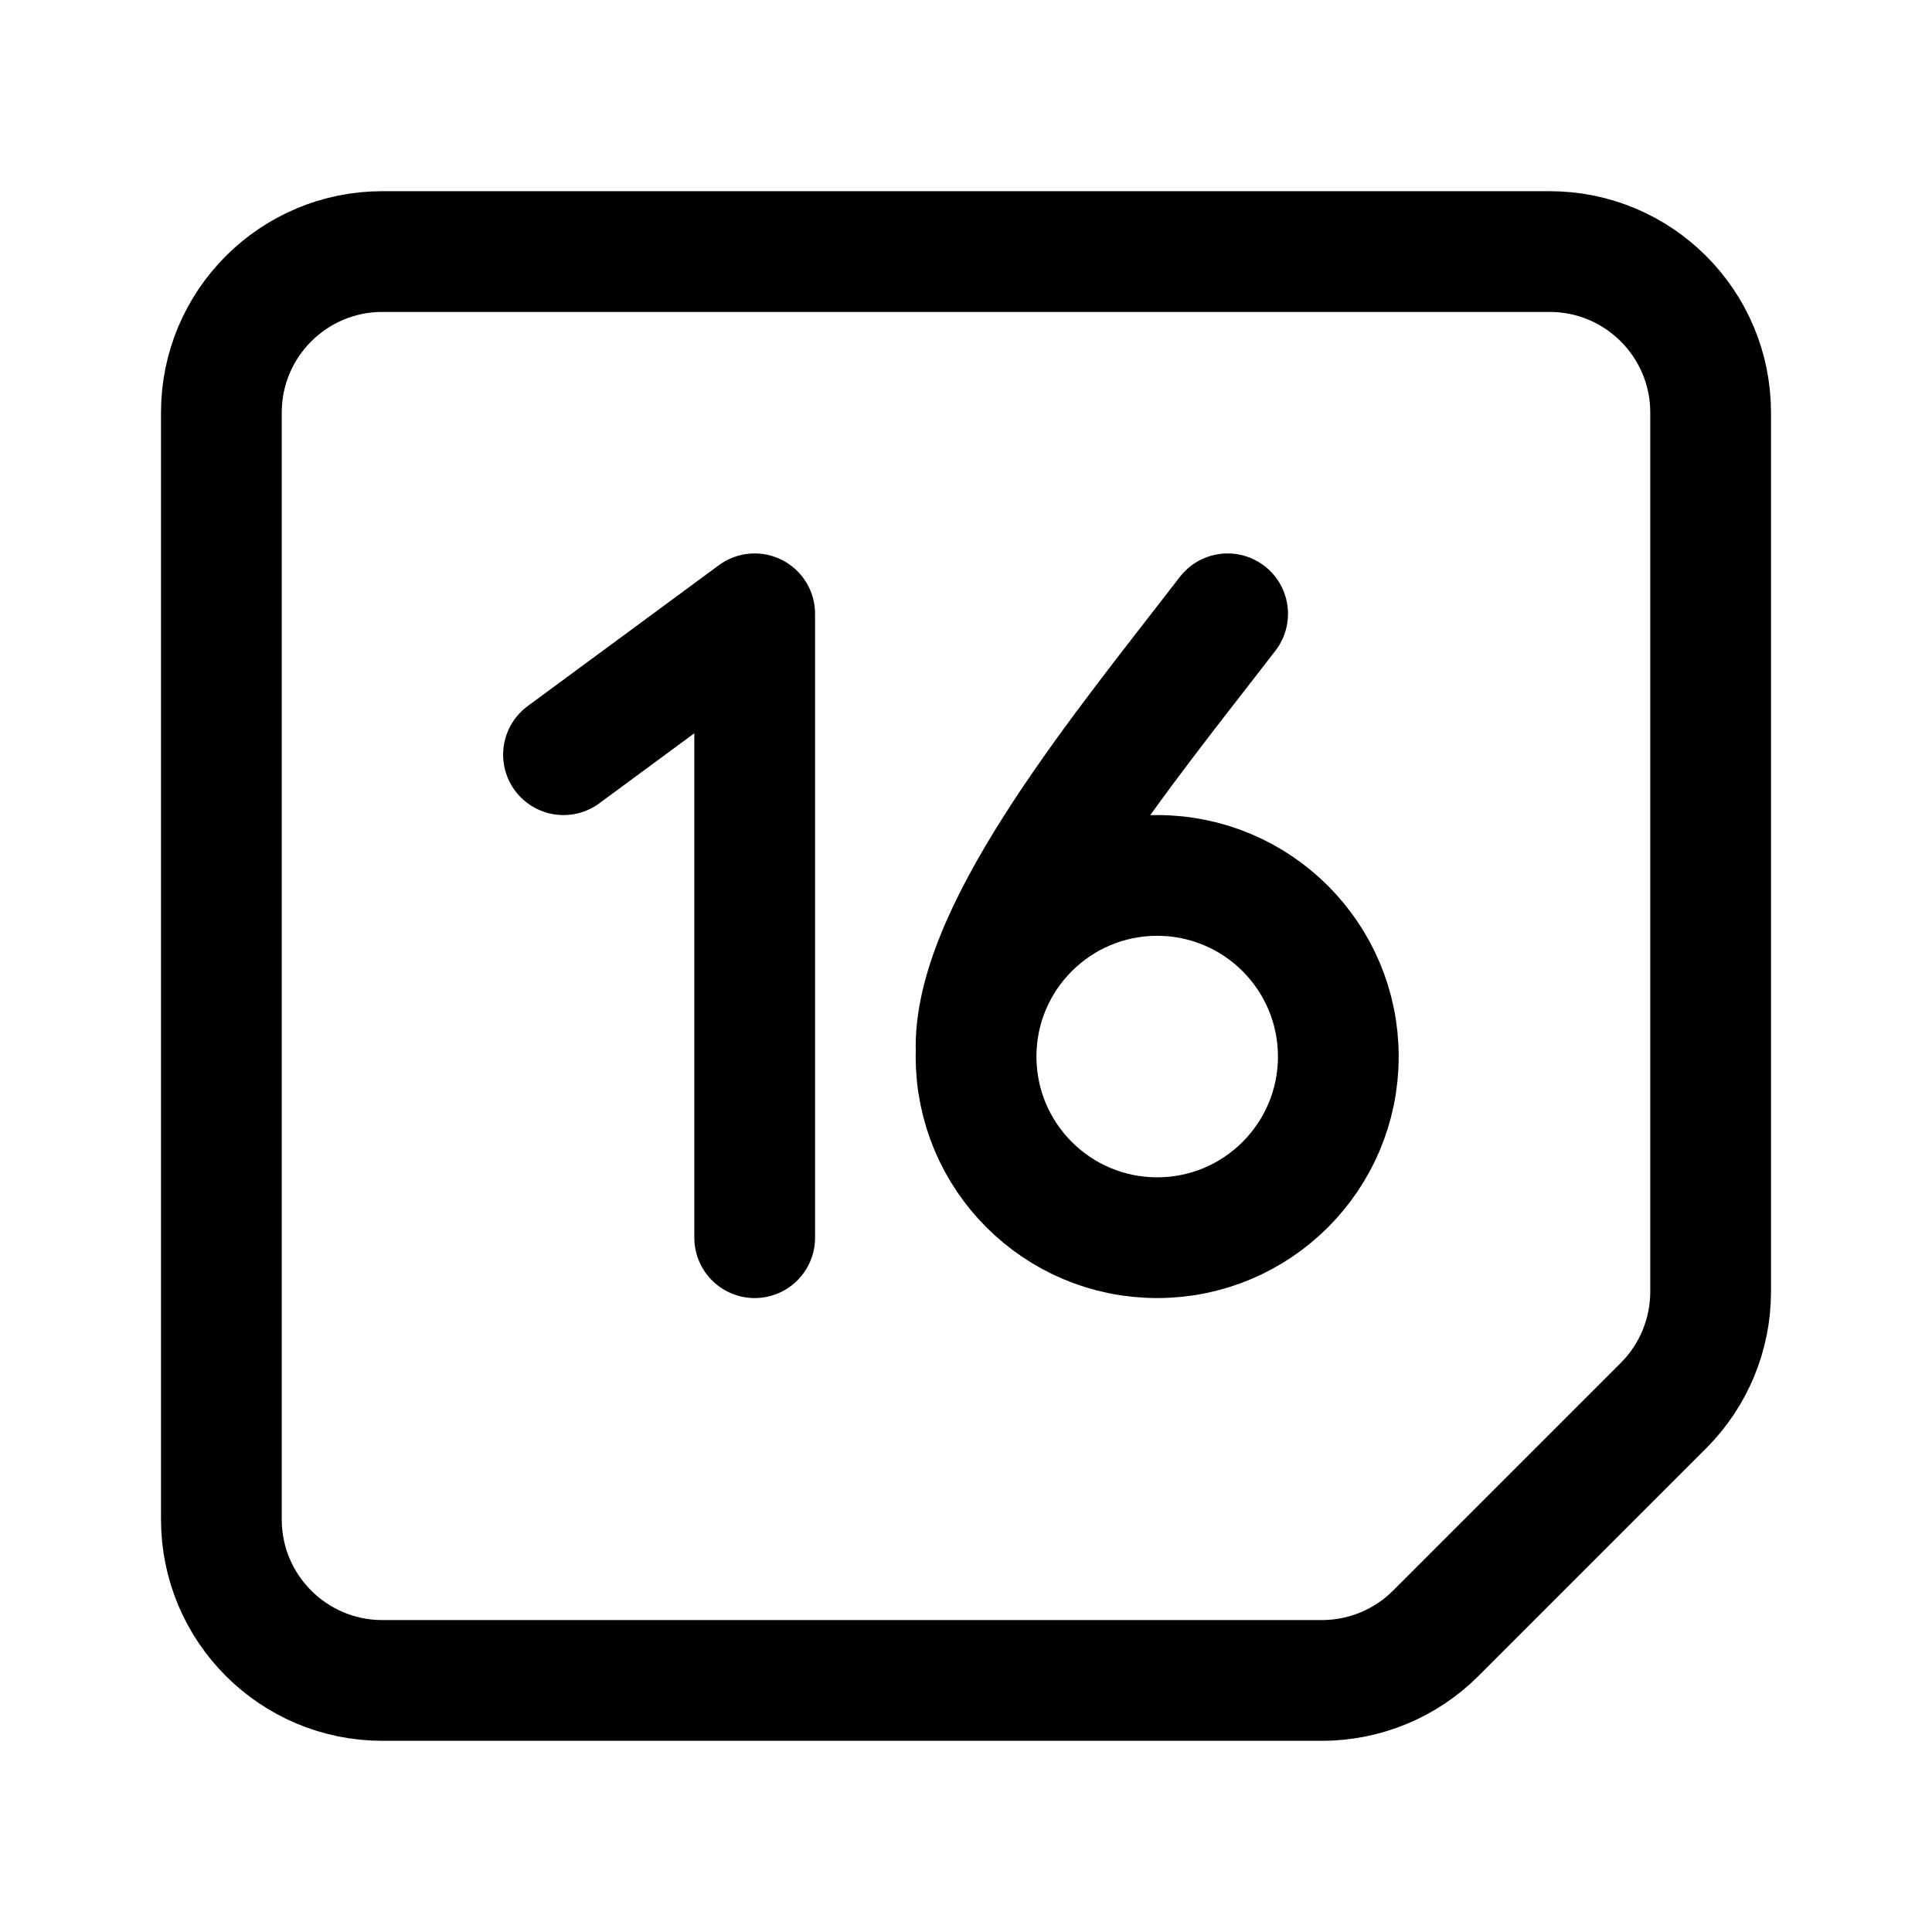
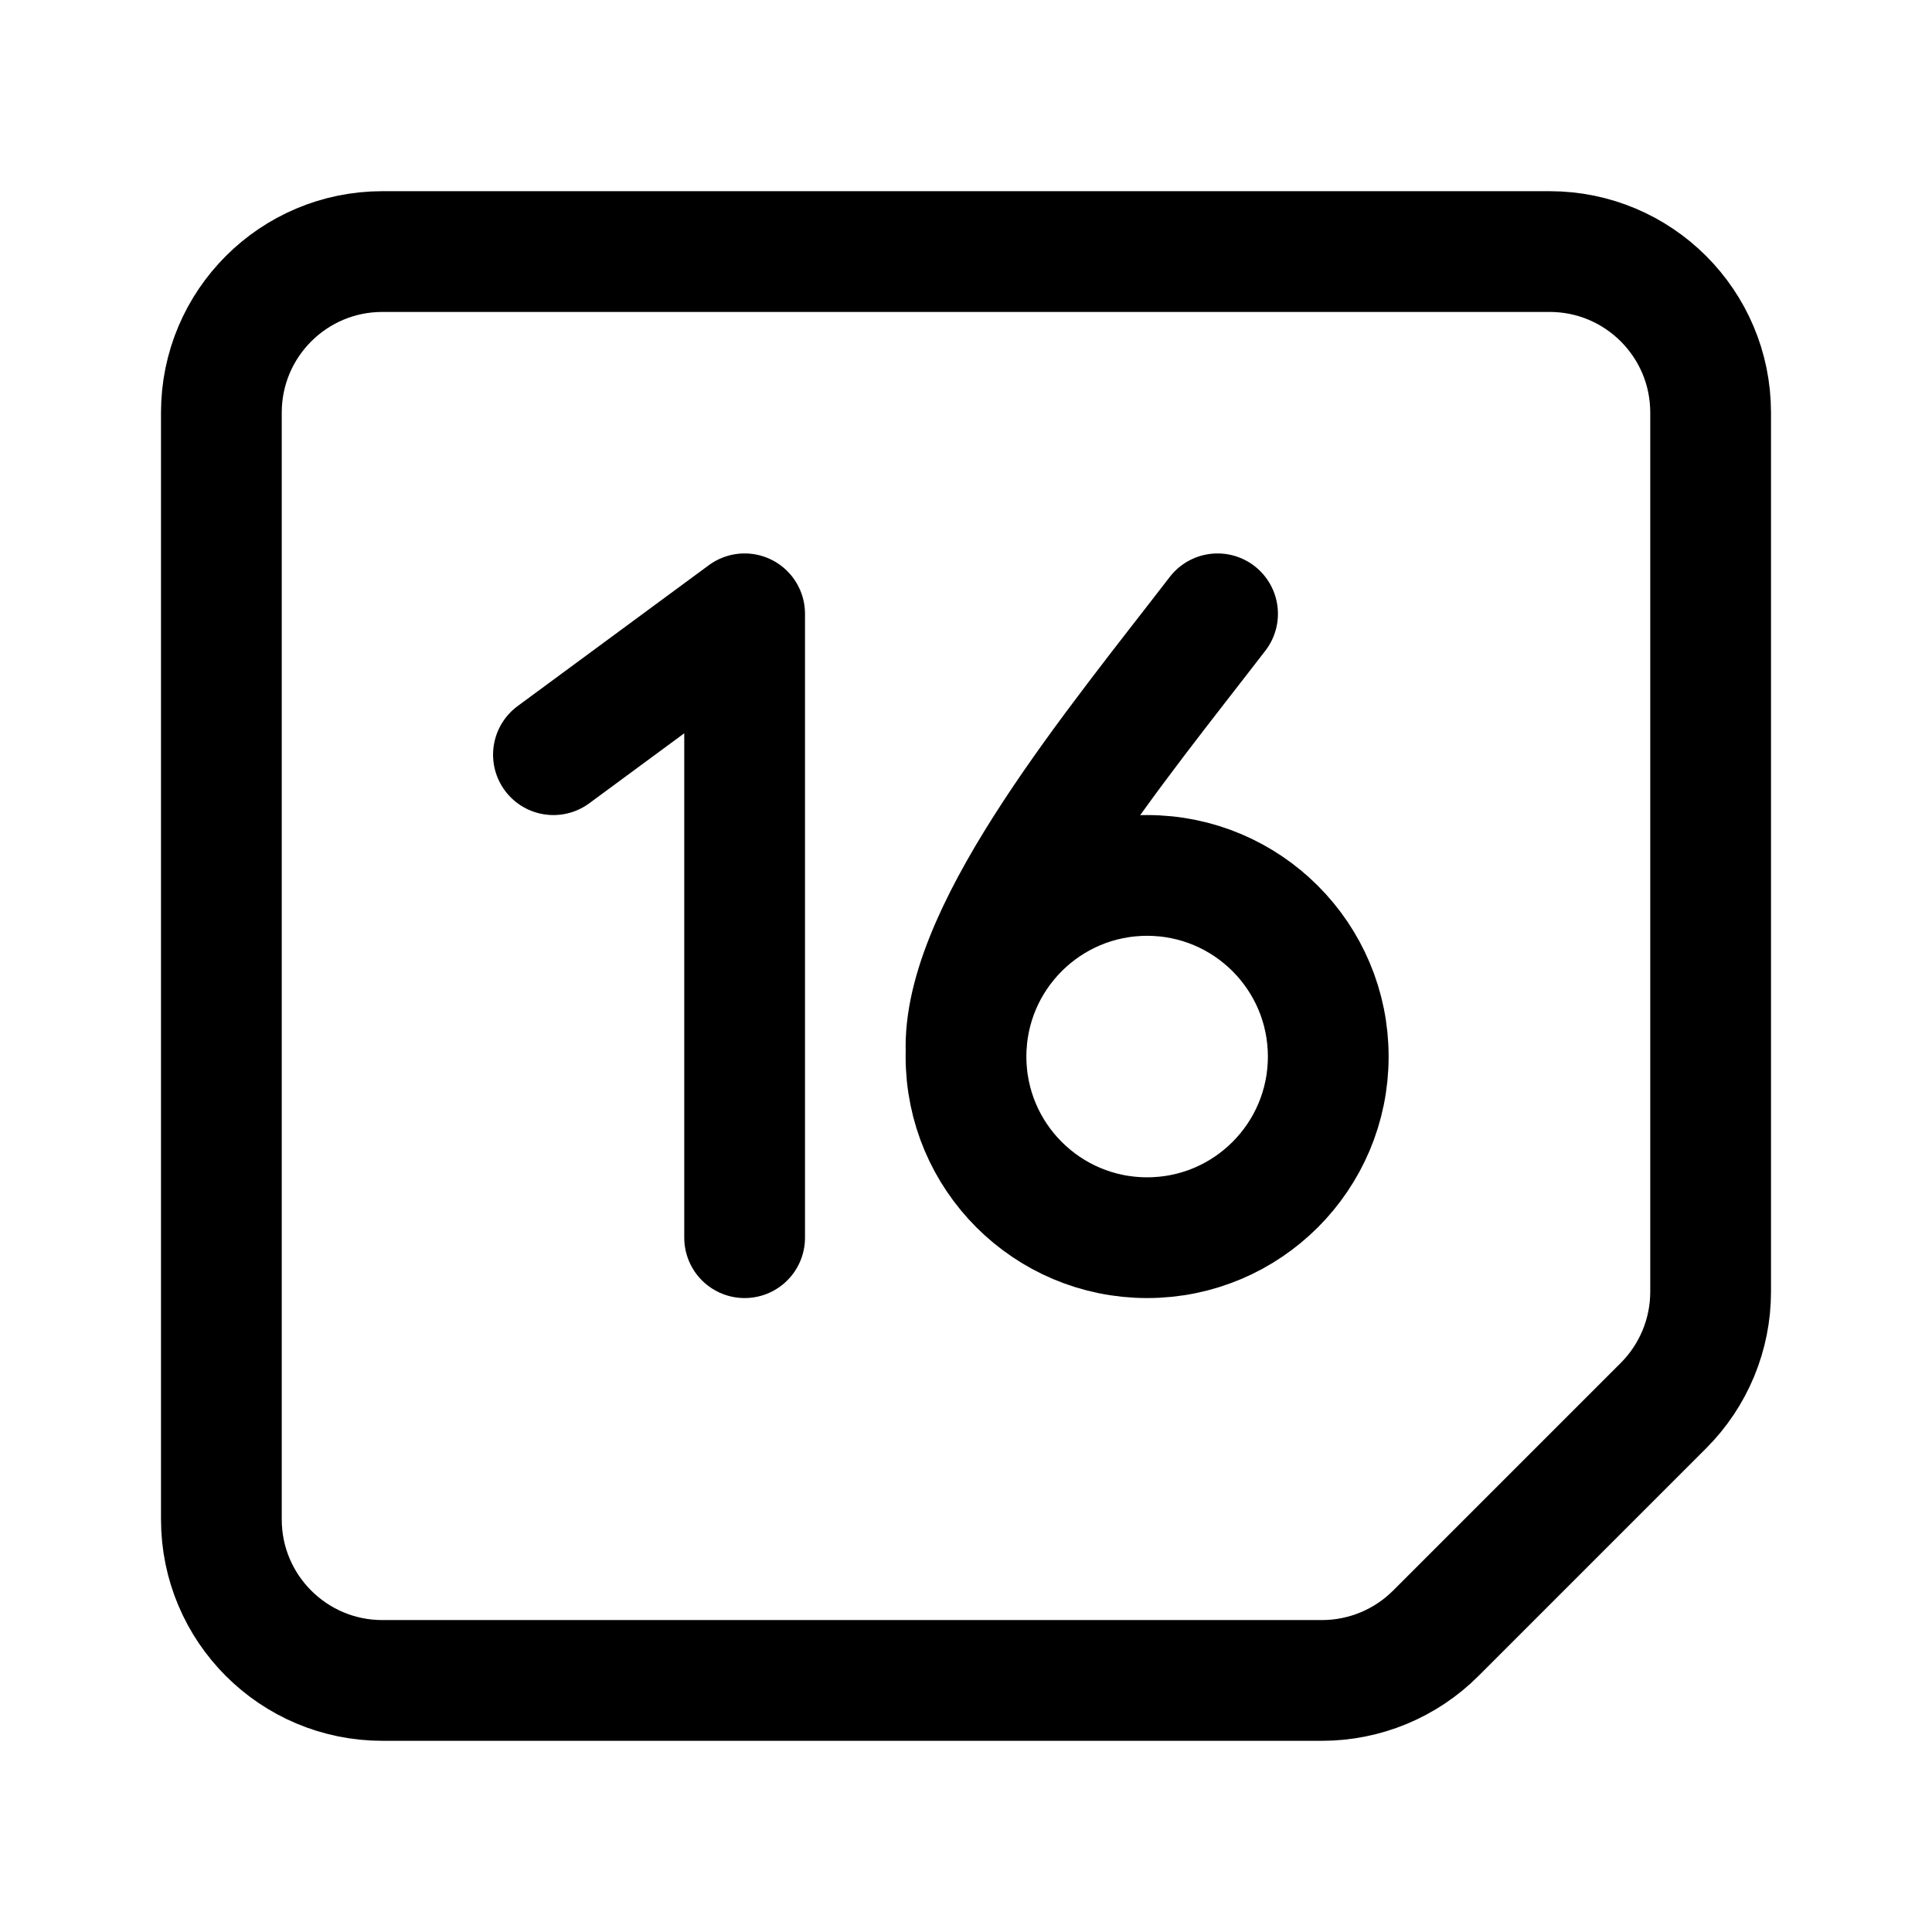
<svg xmlns="http://www.w3.org/2000/svg" width="192" height="192" fill="none">
-   <path d="M75 123V61L56 75" stroke="#000" stroke-width="12" stroke-linecap="round" stroke-linejoin="round" />
+   <path d="M74 123V61L55 75" stroke="#000" stroke-width="12" stroke-linecap="round" stroke-linejoin="round" />
  <path d="M22 41c0-8.837 7.163-16 16-16h116c8.837 0 16 7.163 16 16v87.373a16 16 0 0 1-4.686 11.313l-22.628 22.628A16 16 0 0 1 131.373 167H38c-8.837 0-16-7.163-16-16V41Z" stroke="#000" stroke-width="12" stroke-linecap="round" stroke-linejoin="round" />
-   <path d="M122 61c-10 13-25 31-25 43" stroke="#000" stroke-width="12" stroke-linecap="round" stroke-linejoin="round" />
-   <circle cx="115" cy="105" r="18" stroke="#000" stroke-width="12" stroke-linecap="round" stroke-linejoin="round" />
+   <path d="M121 61c-10 13-25 31-25 43" stroke="#000" stroke-width="12" stroke-linecap="round" stroke-linejoin="round" />
+   <circle cx="114" cy="105" r="18" stroke="#000" stroke-width="12" stroke-linecap="round" stroke-linejoin="round" />
</svg>
